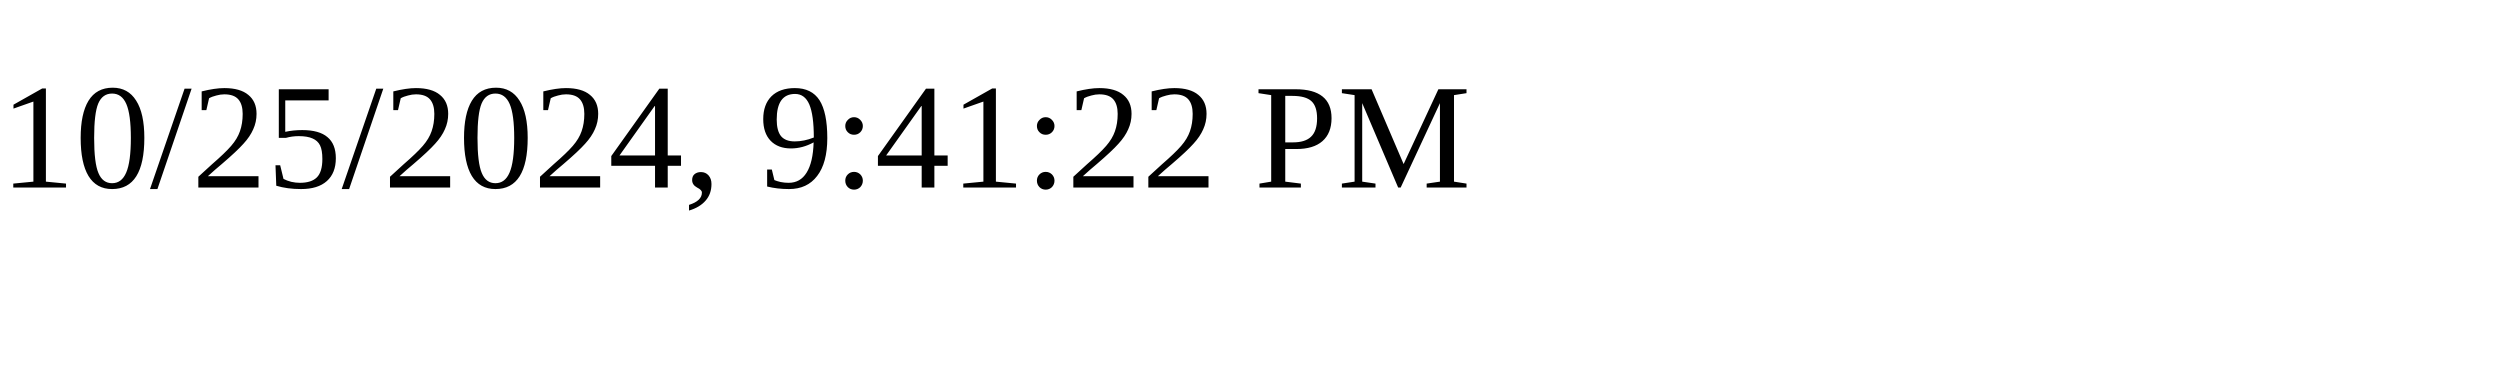
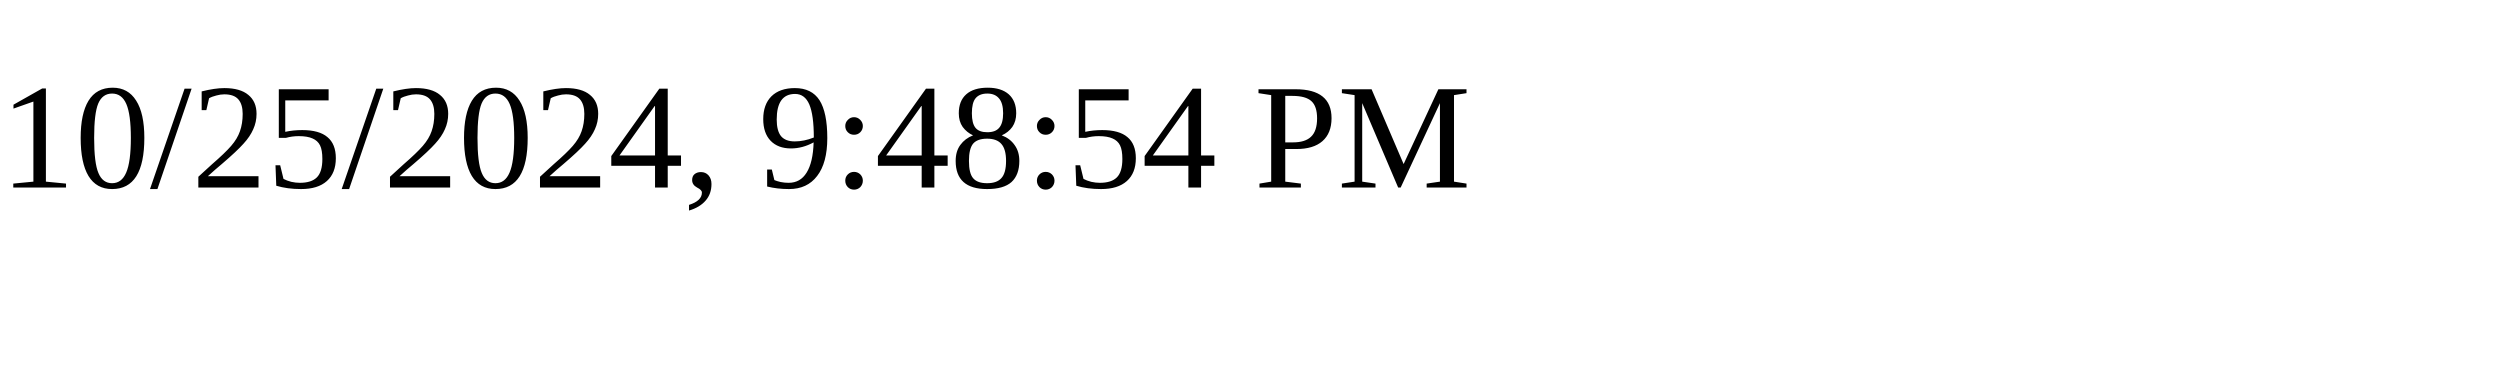
<svg xmlns="http://www.w3.org/2000/svg" height="30" width="200">
-   <text x="0" y="15">10/25/2024, 9:41:22 PM</text>
+   <text x="0" y="15">10/25/2024, 9:48:54 PM</text>
</svg>
